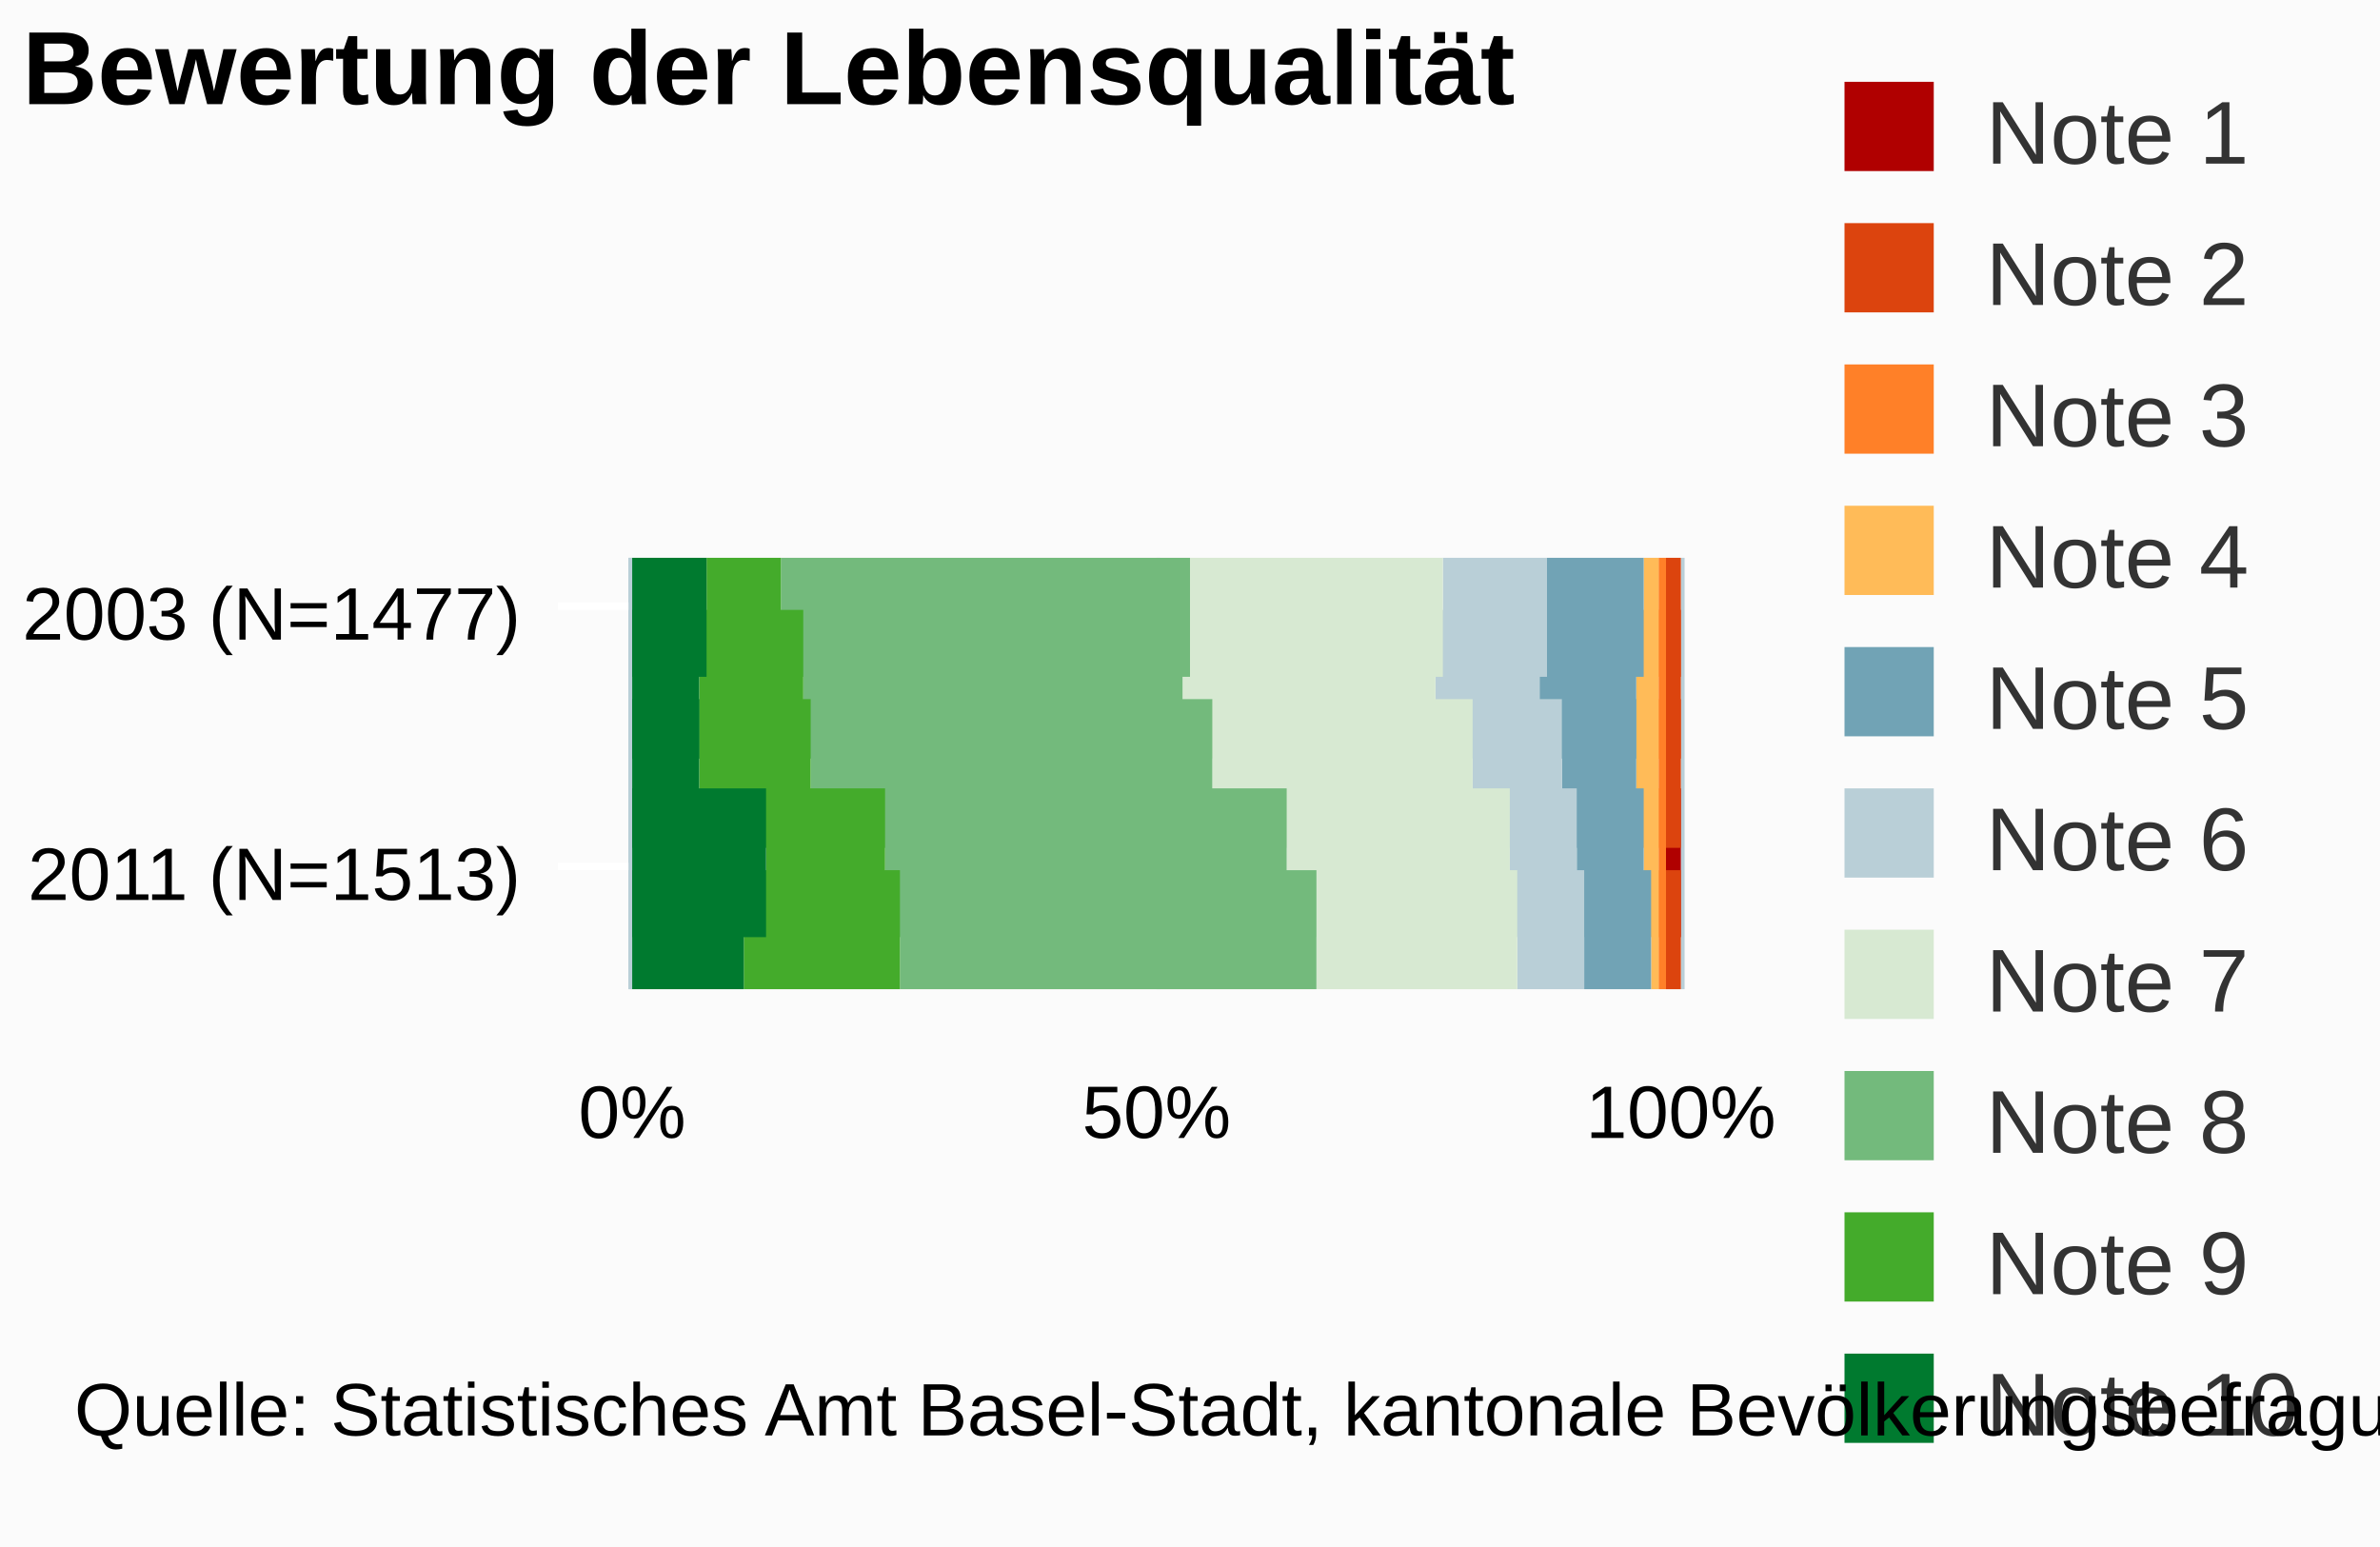
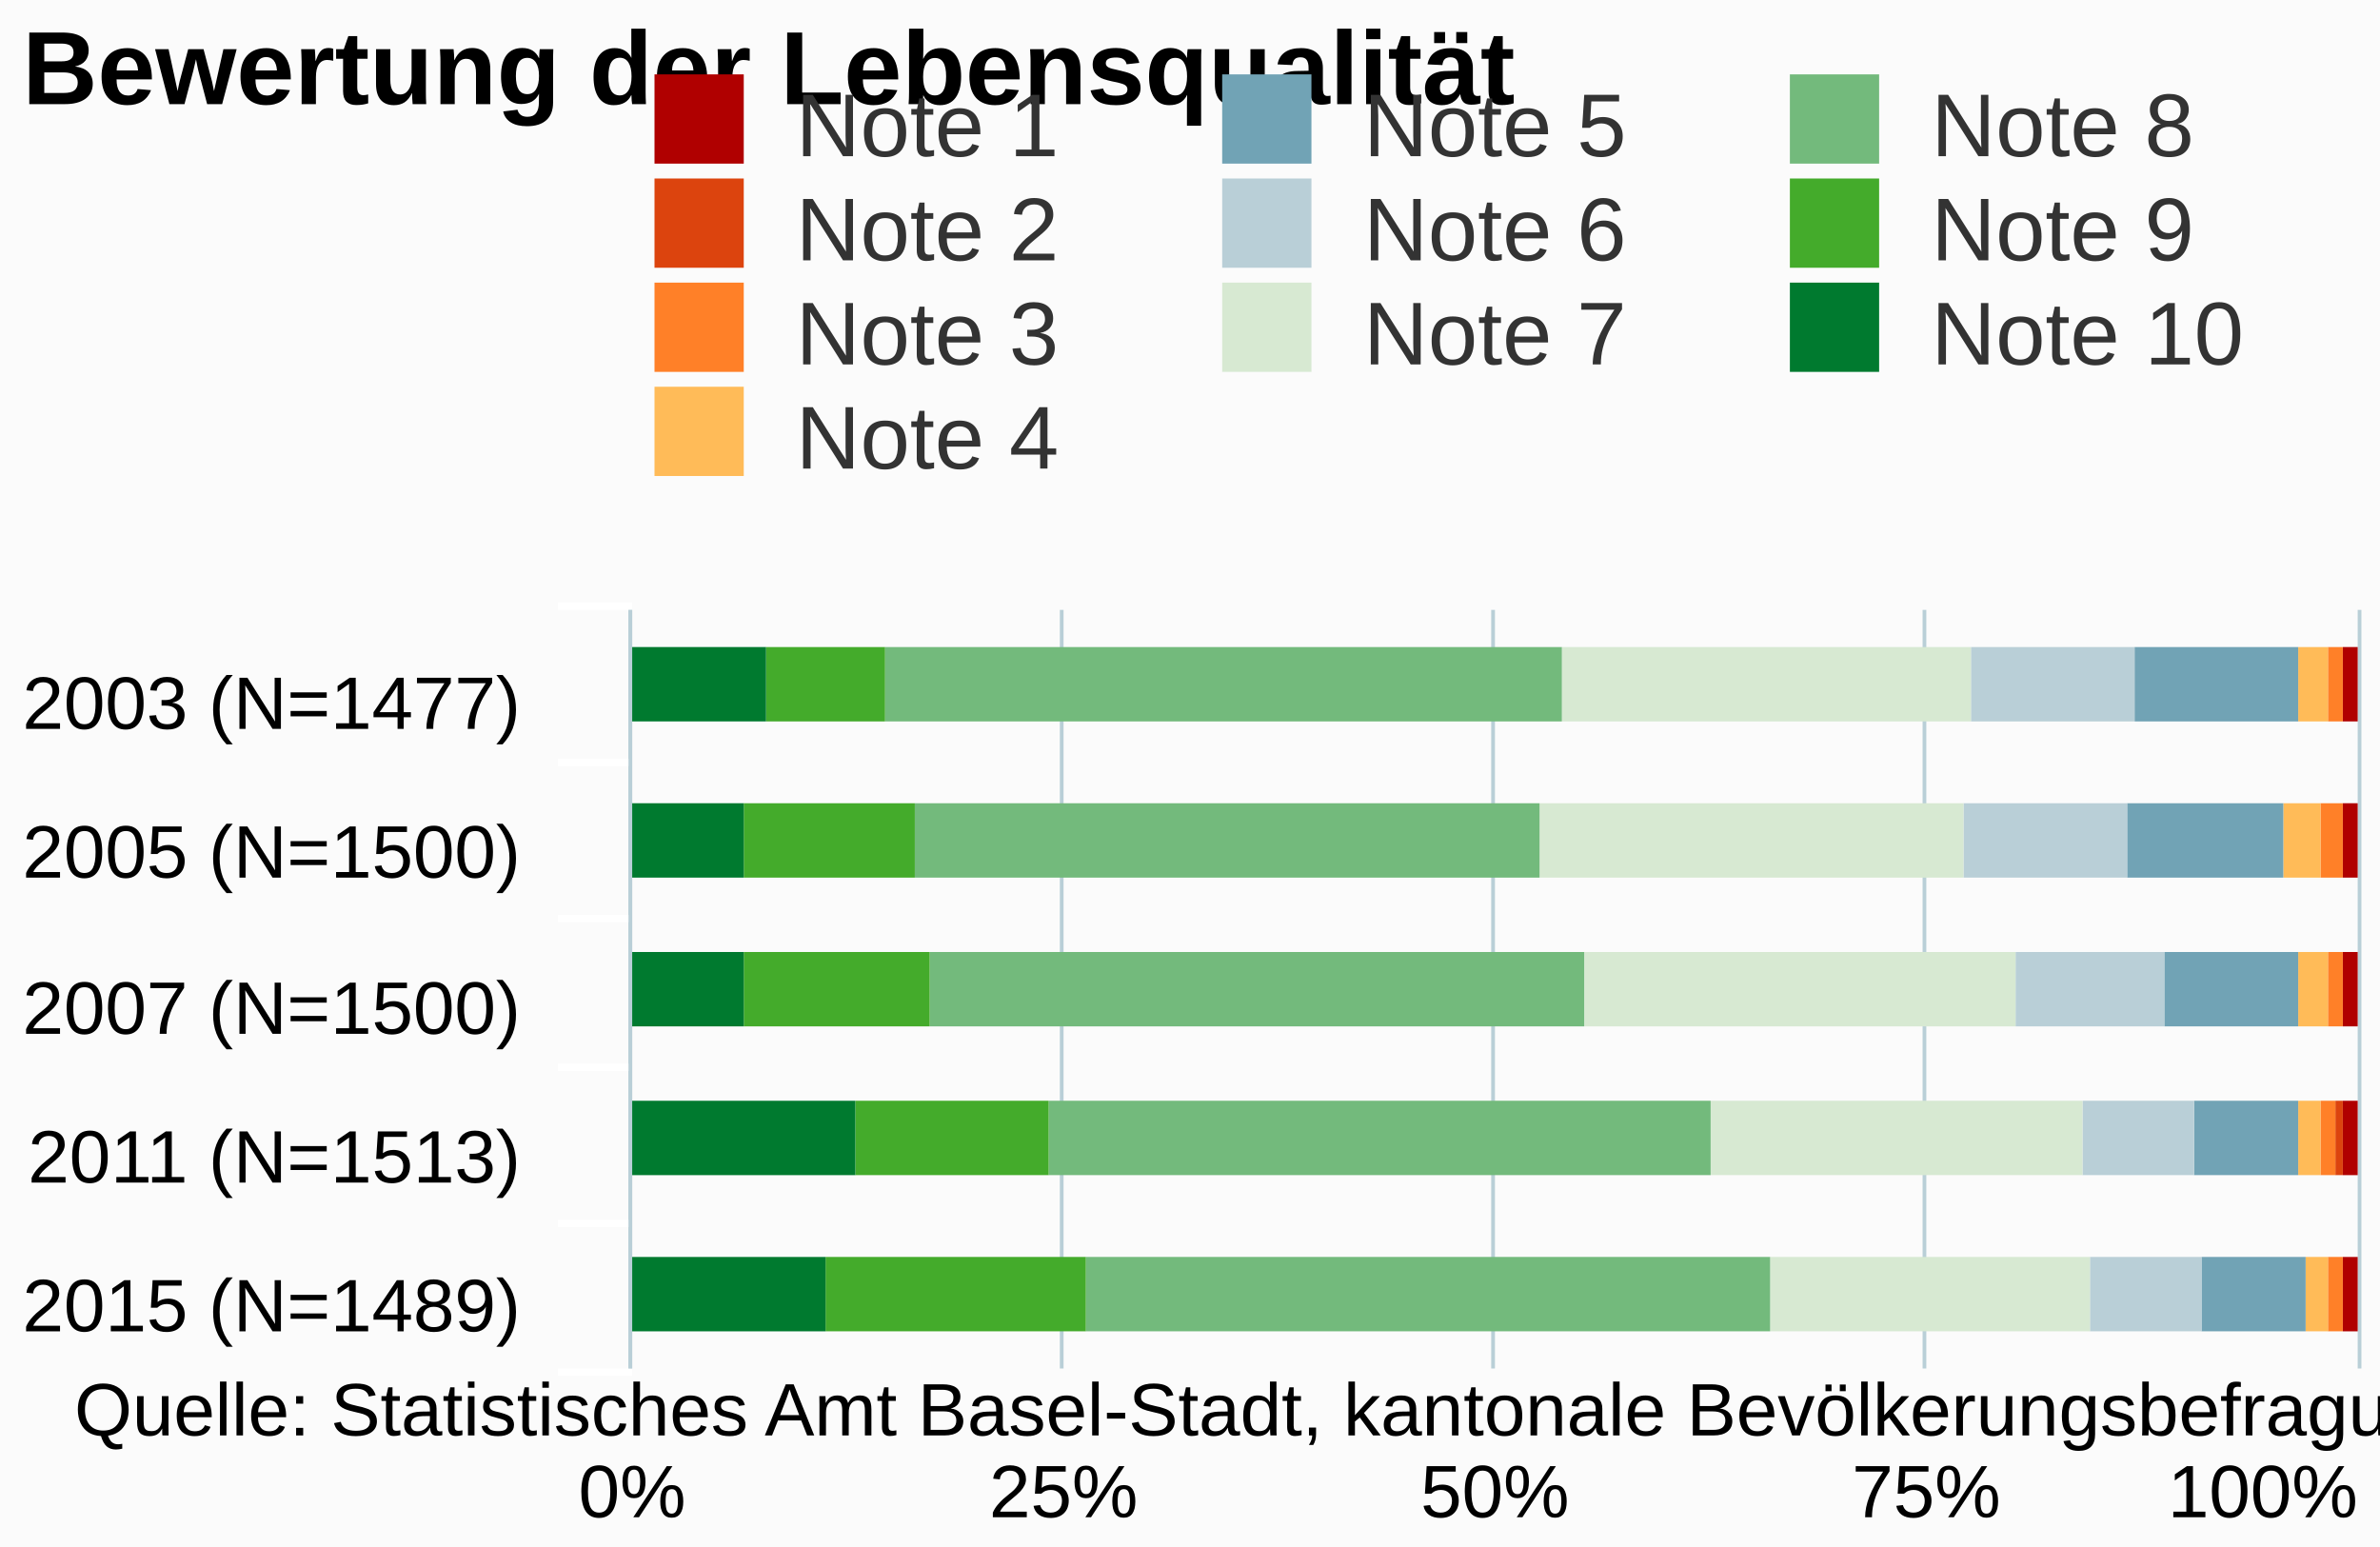
<svg xmlns="http://www.w3.org/2000/svg" class="highcharts-root" viewBox="0 0 320 208" font-family="Arial" font-size="12">
  <defs>
    <clipPath id="a">
-       <path fill="none" d="M0 0h58v141H0z" />
+       <path fill="none" d="M0 0h102v232H0z" />
    </clipPath>
  </defs>
  <rect fill="#fbfbfb" class="highcharts-background" width="320" height="208" rx="0" ry="0" />
-   <path fill="none" class="highcharts-plot-background" d="M85 75h141v58H85z" />
+   <path fill="none" class="highcharts-plot-background" d="M85 82h232v102H85z" />
  <g class="highcharts-grid highcharts-xaxis-grid">
-     <path fill="none" class="highcharts-grid-line" d="M85 81.5h141m-141 35h141" />
+     <path fill="none" class="highcharts-grid-line" d="M85 102.5h232m-232 21h232m-232 20h232m-232 21h232m-232 20h232M85 82.5h232" />
  </g>
  <g class="highcharts-grid highcharts-yaxis-grid">
-     <path fill="none" stroke="#B9CFD7" stroke-width=".5" class="highcharts-grid-line" d="M84.75 75v58m71-58v58m70.5-58v58" />
+     <path fill="none" stroke="#B9CFD7" stroke-width=".5" class="highcharts-grid-line" d="M84.75 82v102m58-102v102m58-102v102m58-102v102m58.5-102v102" />
  </g>
-   <path fill="none" class="highcharts-plot-border" d="M85 75h141v58H85z" />
+   <path fill="none" class="highcharts-plot-border" d="M85 82h232v102H85z" />
  <g class="highcharts-axis highcharts-xaxis">
-     <path fill="none" class="highcharts-tick" stroke="#FFF" d="M85 81.5H75m10 35H75" />
-     <path fill="none" class="highcharts-axis-line" stroke="#B9CFD7" stroke-width=".5" d="M84.75 75v58" />
+     <path fill="none" class="highcharts-tick" stroke="#FFF" d="M85 102.5H75m10 21H75m10 20H75m10 21H75m10 20H75m10-103H75" />
+     <path fill="none" class="highcharts-axis-line" stroke="#B9CFD7" stroke-width=".5" d="M84.75 82v102" />
  </g>
  <g class="highcharts-axis highcharts-yaxis">
-     <path fill="none" class="highcharts-axis-line" d="M85 133h141" />
+     <path fill="none" class="highcharts-axis-line" d="M85 184h232" />
  </g>
  <g class="highcharts-series-group">
-     <g class="highcharts-series highcharts-series-0 highcharts-column-series highcharts-color-undefined highcharts-tracker" transform="matrix(0 -1 -1 0 226 133)" clip-path="url(#a)">
-       <path fill="#b00000" class="highcharts-point" d="M7 0h20v2H7z" />
+     <g class="highcharts-series highcharts-series-0 highcharts-column-series highcharts-color-undefined highcharts-tracker" transform="matrix(0 -1 -1 0 317 184)" clip-path="url(#a)">
+       <path fill="#b00000" class="highcharts-point" d="M87 0h10v2H87zM66 0h10v2H66zM46 0h10v2H46zM26 0h10v2H26zM5 0h10v2H5z" />
    </g>
-     <g class="highcharts-series highcharts-series-1 highcharts-column-series highcharts-color-undefined highcharts-tracker" transform="matrix(0 -1 -1 0 226 133)" clip-path="url(#a)">
-       <path fill="#dc440e" class="highcharts-point" d="M42 0h20v2H42z" />
-       <path fill="#dc440e" class="highcharts-point" d="M31 0h20v2H31z" />
-       <path fill="#dc440e" class="highcharts-point" d="M19 0h20v2H19zM-4 0h20v2H-4z" />
+     <g class="highcharts-series highcharts-series-1 highcharts-column-series highcharts-color-undefined highcharts-tracker" transform="matrix(0 -1 -1 0 317 184)" clip-path="url(#a)">
+       <path fill="#dc440e" class="highcharts-point" d="M26 2h10v1H26z" />
    </g>
-     <g class="highcharts-series highcharts-series-2 highcharts-column-series highcharts-color-undefined highcharts-tracker" transform="matrix(0 -1 -1 0 226 133)" clip-path="url(#a)">
-       <path fill="#ff8028" class="highcharts-point" d="M42 2h20v1H42z" />
-       <path fill="#ff8028" class="highcharts-point" d="M31 2h20v1H31z" />
-       <path fill="#ff8028" class="highcharts-point" d="M19 2h20v1H19z" />
-       <path fill="#ff8028" class="highcharts-point" d="M7 2h20v1H7z" />
-       <path fill="#ff8028" class="highcharts-point" d="M-4 2h20v1H-4z" />
+     <g class="highcharts-series highcharts-series-2 highcharts-column-series highcharts-color-undefined highcharts-tracker" transform="matrix(0 -1 -1 0 317 184)" clip-path="url(#a)">
+       <path fill="#ff8028" class="highcharts-point" d="M87 2h10v2H87zM66 2h10v3H66zM46 2h10v2H46zM26 3h10v2H26zM5 2h10v2H5z" />
    </g>
-     <g class="highcharts-series highcharts-series-3 highcharts-column-series highcharts-color-undefined highcharts-tracker" transform="matrix(0 -1 -1 0 226 133)" clip-path="url(#a)">
-       <path fill="#ffbb58" class="highcharts-point" d="M42 3h20v2H42z" />
-       <path fill="#ffbb58" class="highcharts-point" d="M31 3h20v3H31z" />
-       <path fill="#ffbb58" class="highcharts-point" d="M19 3h20v3H19z" />
-       <path fill="#ffbb58" class="highcharts-point" d="M7 3h20v2H7z" />
-       <path fill="#ffbb58" class="highcharts-point" d="M-4 3h20v1H-4z" />
+     <g class="highcharts-series highcharts-series-3 highcharts-column-series highcharts-color-undefined highcharts-tracker" transform="matrix(0 -1 -1 0 317 184)" clip-path="url(#a)">
+       <path fill="#ffbb58" class="highcharts-point" d="M87 4h10v4H87zM66 5h10v5H66zM46 4h10v4H46zM26 5h10v3H26zM5 4h10v3H5z" />
    </g>
-     <g class="highcharts-series highcharts-series-4 highcharts-column-series highcharts-color-undefined highcharts-tracker" transform="matrix(0 -1 -1 0 226 133)" clip-path="url(#a)">
-       <path fill="#71a3b5" class="highcharts-point" d="M42 5h20v13H42z" />
-       <path fill="#71a3b5" class="highcharts-point" d="M31 6h20v13H31z" />
-       <path fill="#71a3b5" class="highcharts-point" d="M19 6h20v10H19z" />
-       <path fill="#71a3b5" class="highcharts-point" d="M7 5h20v9H7z" />
-       <path fill="#71a3b5" class="highcharts-point" d="M-4 4h20v9H-4z" />
+     <g class="highcharts-series highcharts-series-4 highcharts-column-series highcharts-color-undefined highcharts-tracker" transform="matrix(0 -1 -1 0 317 184)" clip-path="url(#a)">
+       <path fill="#71a3b5" class="highcharts-point" d="M87 8h10v22H87zm-21 2h10v21H66zM46 8h10v18H46zM26 8h10v14H26zM5 7h10v14H5z" />
    </g>
-     <g class="highcharts-series highcharts-series-5 highcharts-column-series highcharts-color-undefined highcharts-tracker" transform="matrix(0 -1 -1 0 226 133)" clip-path="url(#a)">
-       <path fill="#b9cfd7" class="highcharts-point" d="M42 18h20v14H42z" />
-       <path fill="#b9cfd7" class="highcharts-point" d="M31 19h20v14H31z" />
-       <path fill="#b9cfd7" class="highcharts-point" d="M19 16h20v12H19z" />
-       <path fill="#b9cfd7" class="highcharts-point" d="M7 14h20v9H7z" />
-       <path fill="#b9cfd7" class="highcharts-point" d="M-4 13h20v9H-4z" />
+     <g class="highcharts-series highcharts-series-5 highcharts-column-series highcharts-color-undefined highcharts-tracker" transform="matrix(0 -1 -1 0 317 184)" clip-path="url(#a)">
+       <path fill="#b9cfd7" class="highcharts-point" d="M87 30h10v22H87zm-21 1h10v22H66zm-20-5h10v20H46zm-20-4h10v15H26zM5 21h10v15H5z" />
    </g>
-     <g class="highcharts-series highcharts-series-6 highcharts-column-series highcharts-color-undefined highcharts-tracker" transform="matrix(0 -1 -1 0 226 133)" clip-path="url(#a)">
-       <path fill="#d7e9d2" class="highcharts-point" d="M42 32h20v34H42z" />
-       <path fill="#d7e9d2" class="highcharts-point" d="M31 33h20v34H31z" />
-       <path fill="#d7e9d2" class="highcharts-point" d="M19 28h20v35H19z" />
-       <path fill="#d7e9d2" class="highcharts-point" d="M7 23h20v30H7z" />
-       <path fill="#d7e9d2" class="highcharts-point" d="M-4 22h20v27H-4z" />
+     <g class="highcharts-series highcharts-series-6 highcharts-column-series highcharts-color-undefined highcharts-tracker" transform="matrix(0 -1 -1 0 317 184)" clip-path="url(#a)">
+       <path fill="#d7e9d2" class="highcharts-point" d="M87 52h10v55H87zm-21 1h10v57H66zm-20-7h10v58H46zm-20-9h10v50H26zM5 36h10v43H5z" />
    </g>
-     <g class="highcharts-series highcharts-series-7 highcharts-column-series highcharts-color-undefined highcharts-tracker" transform="matrix(0 -1 -1 0 226 133)" clip-path="url(#a)">
-       <path fill="#73ba7c" class="highcharts-point" d="M42 66h20v55H42z" />
-       <path fill="#73ba7c" class="highcharts-point" d="M31 67h20v51H31z" />
-       <path fill="#73ba7c" class="highcharts-point" d="M19 63h20v54H19z" />
-       <path fill="#73ba7c" class="highcharts-point" d="M7 53h20v54H7z" />
-       <path fill="#73ba7c" class="highcharts-point" d="M-4 49h20v56H-4z" />
+     <g class="highcharts-series highcharts-series-7 highcharts-column-series highcharts-color-undefined highcharts-tracker" transform="matrix(0 -1 -1 0 317 184)" clip-path="url(#a)">
+       <path fill="#73ba7c" class="highcharts-point" d="M87 107h10v91H87zm-21 3h10v84H66zm-20-6h10v88H46zM26 87h10v89H26zM5 79h10v92H5z" />
    </g>
-     <g class="highcharts-series highcharts-series-8 highcharts-column-series highcharts-color-undefined highcharts-tracker" transform="matrix(0 -1 -1 0 226 133)" clip-path="url(#a)">
-       <path fill="#44ab2b" class="highcharts-point" d="M42 121h20v10H42z" />
-       <path fill="#44ab2b" class="highcharts-point" d="M31 118h20v14H31z" />
-       <path fill="#44ab2b" class="highcharts-point" d="M19 117h20v15H19z" />
-       <path fill="#44ab2b" class="highcharts-point" d="M7 107h20v16H7z" />
-       <path fill="#44ab2b" class="highcharts-point" d="M-4 105h20v21H-4z" />
+     <g class="highcharts-series highcharts-series-8 highcharts-column-series highcharts-color-undefined highcharts-tracker" transform="matrix(0 -1 -1 0 317 184)" clip-path="url(#a)">
+       <path fill="#44ab2b" class="highcharts-point" d="M87 198h10v16H87zm-21-4h10v23H66zm-20-2h10v25H46zm-20-16h10v26H26zm-21-5h10v35H5z" />
    </g>
-     <g class="highcharts-series highcharts-series-9 highcharts-column-series highcharts-color-undefined highcharts-tracker" transform="matrix(0 -1 -1 0 226 133)" clip-path="url(#a)">
-       <path fill="#007a2f" class="highcharts-point" d="M42 131h20v11H42z" />
-       <path fill="#007a2f" class="highcharts-point" d="M31 132h20v10H31z" />
-       <path fill="#007a2f" class="highcharts-point" d="M19 132h20v10H19z" />
-       <path fill="#007a2f" class="highcharts-point" d="M7 123h20v19H7z" />
-       <path fill="#007a2f" class="highcharts-point" d="M-4 126h20v16H-4z" />
+     <g class="highcharts-series highcharts-series-9 highcharts-column-series highcharts-color-undefined highcharts-tracker" transform="matrix(0 -1 -1 0 317 184)" clip-path="url(#a)">
+       <path fill="#007a2f" class="highcharts-point" d="M87 214h10v19H87zm-21 3h10v16H66zm-20 0h10v16H46zm-20-15h10v31H26zm-21 4h10v27H5z" />
    </g>
  </g>
  <text x="3" class="highcharts-title" y="14" color="#000" font-size="14" font-weight="700">
    <tspan>Bewertung der Lebensqualität</tspan>
  </text>
-   <g class="highcharts-legend" transform="translate(238 4)">
-     <rect fill="none" class="highcharts-legend-box" rx="0" ry="0" width="79" height="201" />
+   <g class="highcharts-legend" transform="translate(78 3)">
+     <rect fill="none" class="highcharts-legend-box" rx="0" ry="0" width="308" height="67" />
    <g class="highcharts-legend-item highcharts-column-series highcharts-color-undefined highcharts-series-0">
      <text x="21" y="15" color="#333" font-weight="400" cursor="pointer" fill="#333" transform="translate(8 3)">
        <tspan>Note 1</tspan>
      </text>
      <path fill="#b00000" class="highcharts-point" d="M10 7h12v12H10z" />
    </g>
+     <g class="highcharts-legend-item highcharts-column-series highcharts-color-undefined highcharts-series-4">
+       <text x="21" y="15" color="#333" font-weight="400" cursor="pointer" fill="#333" transform="translate(84.328 3)">
+         <tspan>Note 5</tspan>
+       </text>
+       <path fill="#71a3b5" class="highcharts-point" d="M86.328 7h12v12h-12z" />
+     </g>
+     <g class="highcharts-legend-item highcharts-column-series highcharts-color-undefined highcharts-series-7">
+       <text x="21" y="15" color="#333" font-weight="400" cursor="pointer" fill="#333" transform="translate(160.656 3)">
+         <tspan>Note 8</tspan>
+       </text>
+       <path fill="#73ba7c" class="highcharts-point" d="M162.656 7h12v12h-12z" />
+     </g>
    <g class="highcharts-legend-item highcharts-column-series highcharts-color-undefined highcharts-series-1">
-       <text x="21" y="15" color="#333" font-weight="400" cursor="pointer" fill="#333" transform="translate(8 22)">
+       <text x="21" y="15" color="#333" font-weight="400" cursor="pointer" fill="#333" transform="translate(8 17)">
        <tspan>Note 2</tspan>
      </text>
-       <path fill="#dc440e" class="highcharts-point" d="M10 26h12v12H10z" />
+       <path fill="#dc440e" class="highcharts-point" d="M10 21h12v12H10z" />
+     </g>
+     <g class="highcharts-legend-item highcharts-column-series highcharts-color-undefined highcharts-series-5">
+       <text x="21" y="15" color="#333" font-weight="400" cursor="pointer" fill="#333" transform="translate(84.328 17)">
+         <tspan>Note 6</tspan>
+       </text>
+       <path fill="#b9cfd7" class="highcharts-point" d="M86.328 21h12v12h-12z" />
+     </g>
+     <g class="highcharts-legend-item highcharts-column-series highcharts-color-undefined highcharts-series-8">
+       <text x="21" y="15" color="#333" font-weight="400" cursor="pointer" fill="#333" transform="translate(160.656 17)">
+         <tspan>Note 9</tspan>
+       </text>
+       <path fill="#44ab2b" class="highcharts-point" d="M162.656 21h12v12h-12z" />
    </g>
    <g class="highcharts-legend-item highcharts-column-series highcharts-color-undefined highcharts-series-2">
-       <text x="21" y="15" color="#333" font-weight="400" cursor="pointer" fill="#333" transform="translate(8 41)">
+       <text x="21" y="15" color="#333" font-weight="400" cursor="pointer" fill="#333" transform="translate(8 31)">
        <tspan>Note 3</tspan>
      </text>
-       <path fill="#ff8028" class="highcharts-point" d="M10 45h12v12H10z" />
+       <path fill="#ff8028" class="highcharts-point" d="M10 35h12v12H10z" />
+     </g>
+     <g class="highcharts-legend-item highcharts-column-series highcharts-color-undefined highcharts-series-6">
+       <text x="21" y="15" color="#333" font-weight="400" cursor="pointer" fill="#333" transform="translate(84.328 31)">
+         <tspan>Note 7</tspan>
+       </text>
+       <path fill="#d7e9d2" class="highcharts-point" d="M86.328 35h12v12h-12z" />
+     </g>
+     <g class="highcharts-legend-item highcharts-column-series highcharts-color-undefined highcharts-series-9">
+       <text x="21" y="15" color="#333" font-weight="400" cursor="pointer" fill="#333" transform="translate(160.656 31)">
+         <tspan>Note 10</tspan>
+       </text>
+       <path fill="#007a2f" class="highcharts-point" d="M162.656 35h12v12h-12z" />
    </g>
    <g class="highcharts-legend-item highcharts-column-series highcharts-color-undefined highcharts-series-3">
-       <text x="21" y="15" color="#333" font-weight="400" cursor="pointer" fill="#333" transform="translate(8 60)">
+       <text x="21" y="15" color="#333" font-weight="400" cursor="pointer" fill="#333" transform="translate(8 45)">
        <tspan>Note 4</tspan>
      </text>
-       <path fill="#ffbb58" class="highcharts-point" d="M10 64h12v12H10z" />
-     </g>
-     <g class="highcharts-legend-item highcharts-column-series highcharts-color-undefined highcharts-series-4">
-       <text x="21" y="15" color="#333" font-weight="400" cursor="pointer" fill="#333" transform="translate(8 79)">
-         <tspan>Note 5</tspan>
-       </text>
-       <path fill="#71a3b5" class="highcharts-point" d="M10 83h12v12H10z" />
-     </g>
-     <g class="highcharts-legend-item highcharts-column-series highcharts-color-undefined highcharts-series-5">
-       <text x="21" y="15" color="#333" font-weight="400" cursor="pointer" fill="#333" transform="translate(8 98)">
-         <tspan>Note 6</tspan>
-       </text>
-       <path fill="#b9cfd7" class="highcharts-point" d="M10 102h12v12H10z" />
-     </g>
-     <g class="highcharts-legend-item highcharts-column-series highcharts-color-undefined highcharts-series-6">
-       <text x="21" y="15" color="#333" font-weight="400" cursor="pointer" fill="#333" transform="translate(8 117)">
-         <tspan>Note 7</tspan>
-       </text>
-       <path fill="#d7e9d2" class="highcharts-point" d="M10 121h12v12H10z" />
-     </g>
-     <g class="highcharts-legend-item highcharts-column-series highcharts-color-undefined highcharts-series-7">
-       <text x="21" y="15" color="#333" font-weight="400" cursor="pointer" fill="#333" transform="translate(8 136)">
-         <tspan>Note 8</tspan>
-       </text>
-       <path fill="#73ba7c" class="highcharts-point" d="M10 140h12v12H10z" />
-     </g>
-     <g class="highcharts-legend-item highcharts-column-series highcharts-color-undefined highcharts-series-8">
-       <text x="21" y="15" color="#333" font-weight="400" cursor="pointer" fill="#333" transform="translate(8 155)">
-         <tspan>Note 9</tspan>
-       </text>
-       <path fill="#44ab2b" class="highcharts-point" d="M10 159h12v12H10z" />
-     </g>
-     <g class="highcharts-legend-item highcharts-column-series highcharts-color-undefined highcharts-series-9">
-       <text x="21" y="15" color="#333" font-weight="400" cursor="pointer" fill="#333" transform="translate(8 174)">
-         <tspan>Note 10</tspan>
-       </text>
-       <path fill="#007a2f" class="highcharts-point" d="M10 178h12v12H10z" />
+       <path fill="#ffbb58" class="highcharts-point" d="M10 49h12v12H10z" />
    </g>
  </g>
  <g class="highcharts-axis-labels highcharts-xaxis-labels" text-anchor="end" color="#000" cursor="default" font-size="10">
-     <text x="70" y="86">
+     <text x="70" y="98">
      <tspan>2003 (N=1477)</tspan>
    </text>
-     <text x="70" y="121">
+     <text x="70" y="118">
+       <tspan>2005 (N=1500)</tspan>
+     </text>
+     <text x="70" y="139">
+       <tspan>2007 (N=1500)</tspan>
+     </text>
+     <text x="70" y="159">
      <tspan>2011 (N=1513)</tspan>
+     </text>
+     <text x="70" y="179">
+       <tspan>2015 (N=1489)</tspan>
    </text>
  </g>
  <g class="highcharts-axis-labels highcharts-yaxis-labels" text-anchor="middle" color="#000" cursor="default" font-size="10">
-     <text x="85" y="153">
+     <text x="85" y="204">
            0%
        </text>
-     <text x="155.5" y="153">
+     <text x="143" y="204">
+             25%
+         </text>
+     <text x="201" y="204">
            50%
        </text>
-     <text x="226" y="153">
+     <text x="259" y="204">
+             75%
+         </text>
+     <text x="304.234" y="204">
            100%
        </text>
  </g>
  <text x="10" class="highcharts-credits" y="193" cursor="default" color="#000" font-size="10">
    <tspan>Quelle: Statistisches Amt Basel-Stadt, kantonale Bevölkerungsbefragung: F4</tspan>
  </text>
</svg>
